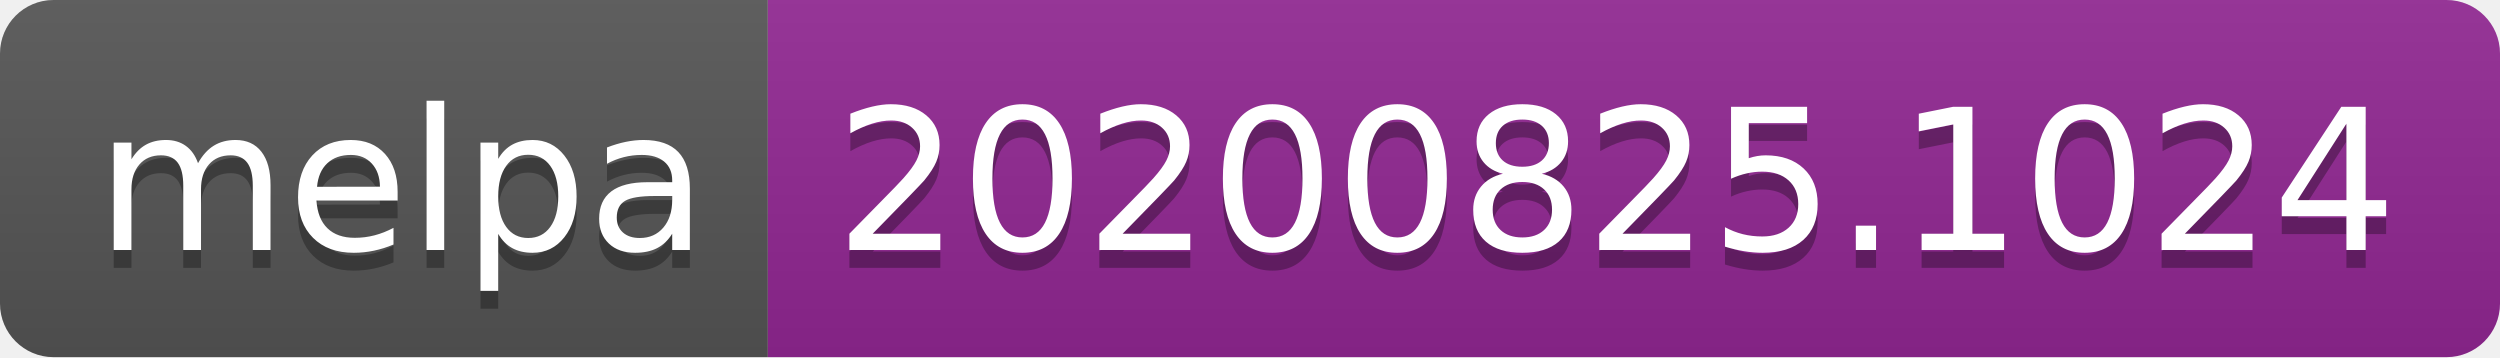
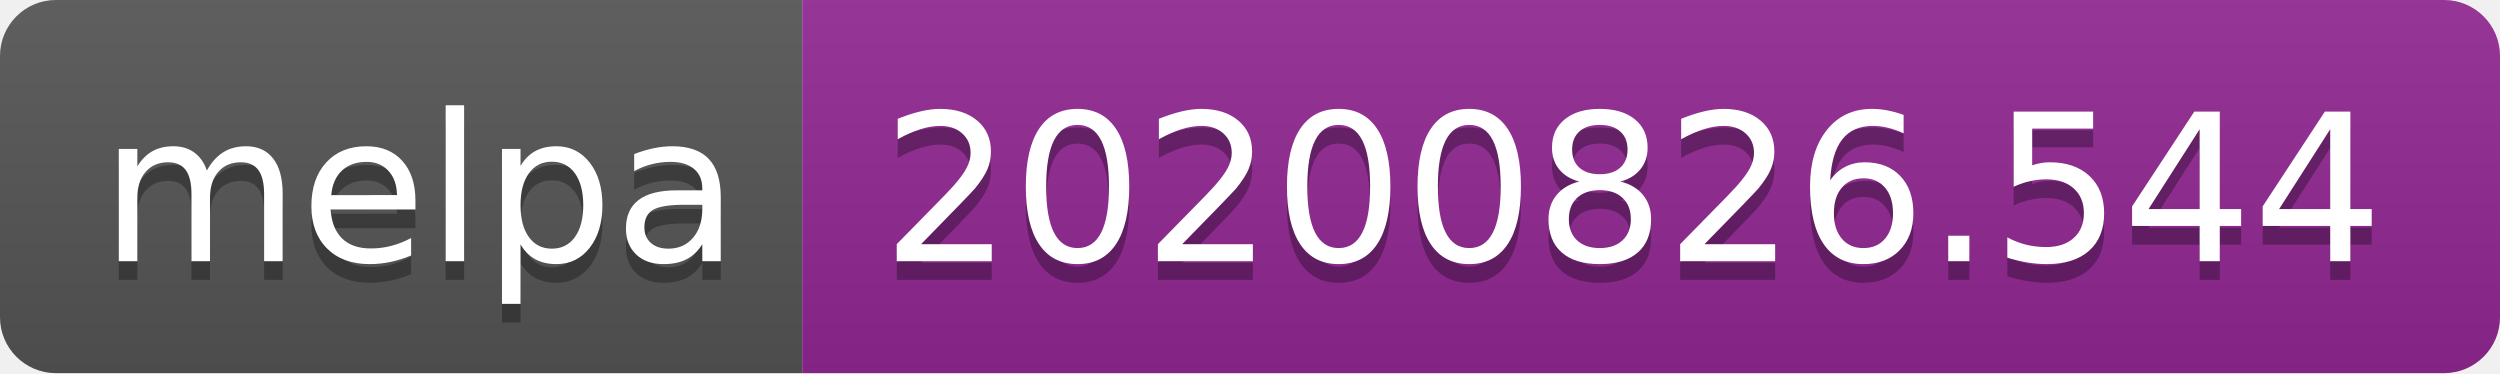
- <svg xmlns="http://www.w3.org/2000/svg" width="140" height="20" role="img" aria-label="melpa: 20200825.1024">
+ <svg xmlns="http://www.w3.org/2000/svg" width="134" height="20" role="img" aria-label="melpa: 20200826.544">
  <linearGradient id="s" x2="0" y2="100%">
    <stop offset="0" stop-color="#bbb" stop-opacity=".1" />
    <stop offset="1" stop-opacity=".1" />
  </linearGradient>
  <clipPath id="r">
-     <rect width="140" height="20" rx="3" fill="#fff" />
+     <rect width="134" height="20" rx="3" fill="#fff" />
  </clipPath>
  <g clip-path="url(#r)">
    <rect width="43" height="20" fill="#555" />
-     <rect x="43" width="97" height="20" fill="#922793" />
-     <rect width="140" height="20" fill="url(#s)" />
+     <rect x="43" width="91" height="20" fill="#922793" />
+     <rect width="134" height="20" fill="url(#s)" />
  </g>
  <g fill="#fff" text-anchor="middle" font-family="Verdana,Geneva,DejaVu Sans,sans-serif" text-rendering="geometricPrecision" font-size="110">
    <text aria-hidden="true" x="225" y="150" fill="#010101" fill-opacity=".3" transform="scale(.1)" textLength="330">melpa</text>
    <text x="225" y="140" transform="scale(.1)" fill="#fff" textLength="330">melpa</text>
-     <text aria-hidden="true" x="905" y="150" fill="#010101" fill-opacity=".3" transform="scale(.1)" textLength="870">20200825.1024</text>
-     <text x="905" y="140" transform="scale(.1)" fill="#fff" textLength="870">20200825.1024</text>
+     <text aria-hidden="true" x="875" y="150" fill="#010101" fill-opacity=".3" transform="scale(.1)" textLength="810">20200826.544</text>
+     <text x="875" y="140" transform="scale(.1)" fill="#fff" textLength="810">20200826.544</text>
  </g>
</svg>
